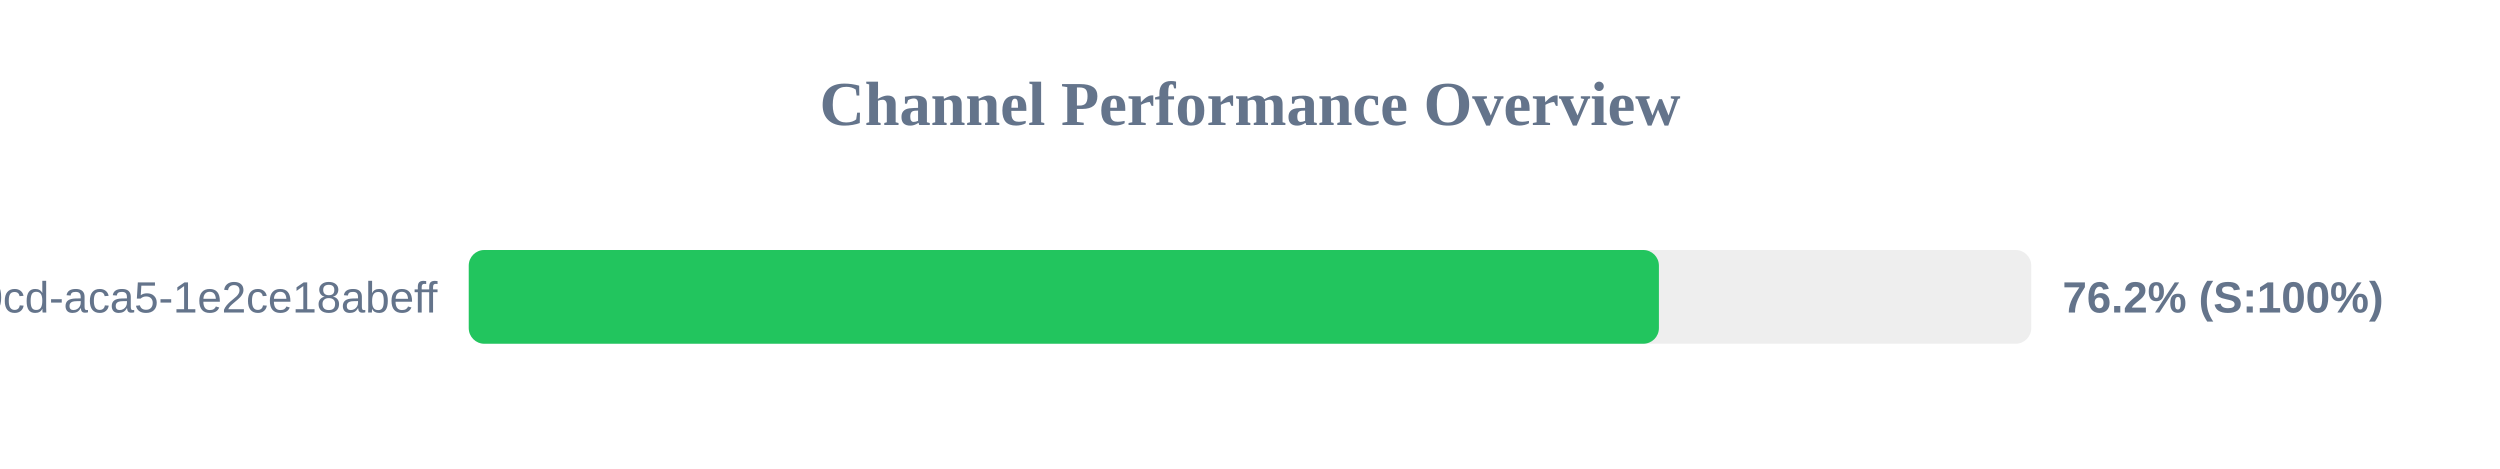
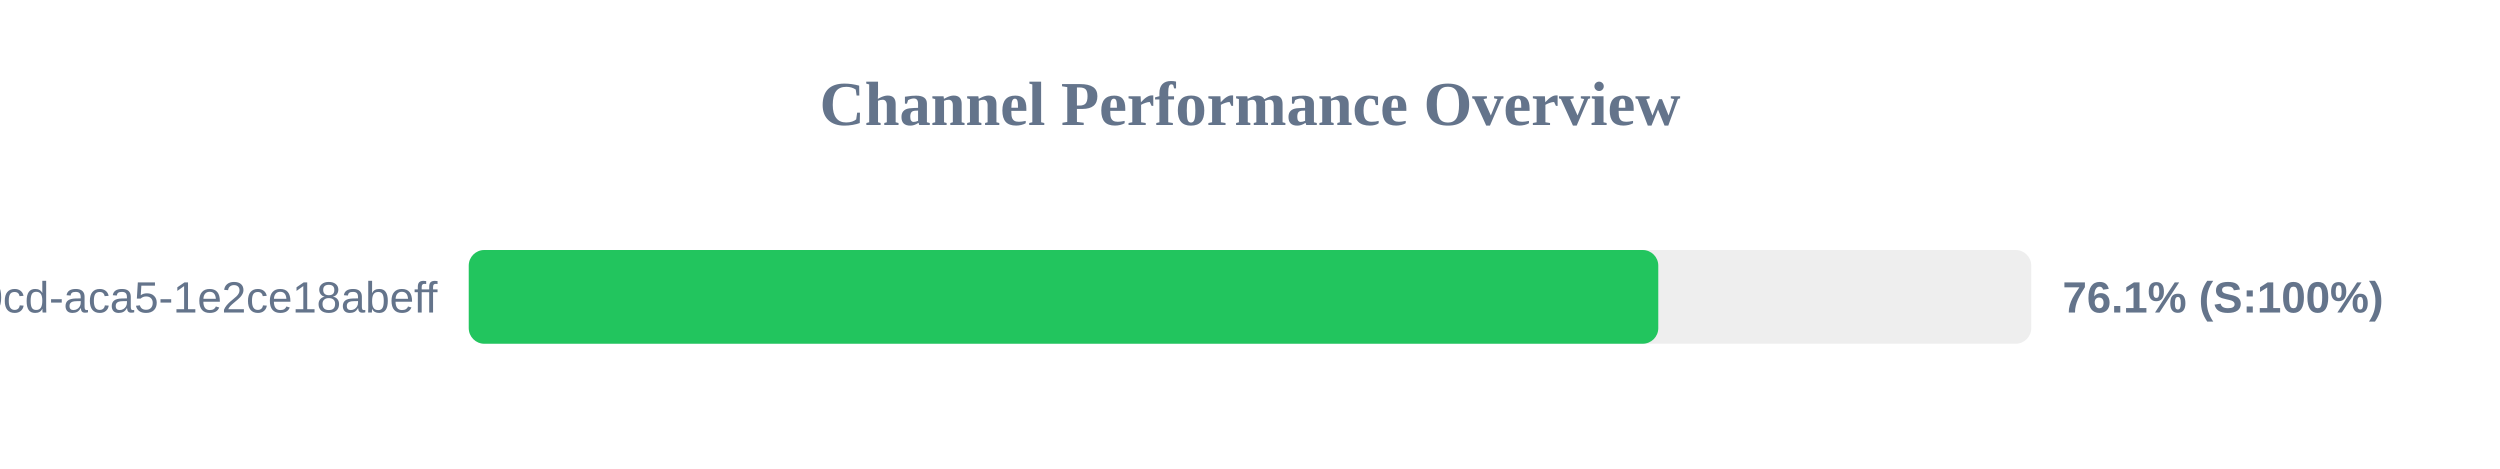
<svg xmlns="http://www.w3.org/2000/svg" width="800" height="150" version="1.1">
  <style>
        .row { font: 14px Arial; fill: #64748b; }
        .score { font: bold 14px Arial; fill: #64748b; }
    </style>
  <text x="400" y="40" text-anchor="middle" font-size="20px" font-weight="bold" fill="#64748b">Channel Performance Overview</text>
  <rect x="150" y="80" width="500" height="30" fill="#eee" rx="5" />
-   <rect x="150" y="80" width="380.85" height="30" fill="#22c55e" rx="5" />
+   <rect x="150" y="80" width="380.65" height="30" fill="#22c55e" rx="5" />
  <text x="140" y="100" text-anchor="end" class="row">?uuid=ebbeef45-0fd8-40cd-aca5-1e2ce18abeff</text>
-   <text x="660" y="100" text-anchor="start" class="score">76.2% (S:100%)</text>
+   <text x="660" y="100" text-anchor="start" class="score">76.1% (S:100%)</text>
</svg>
